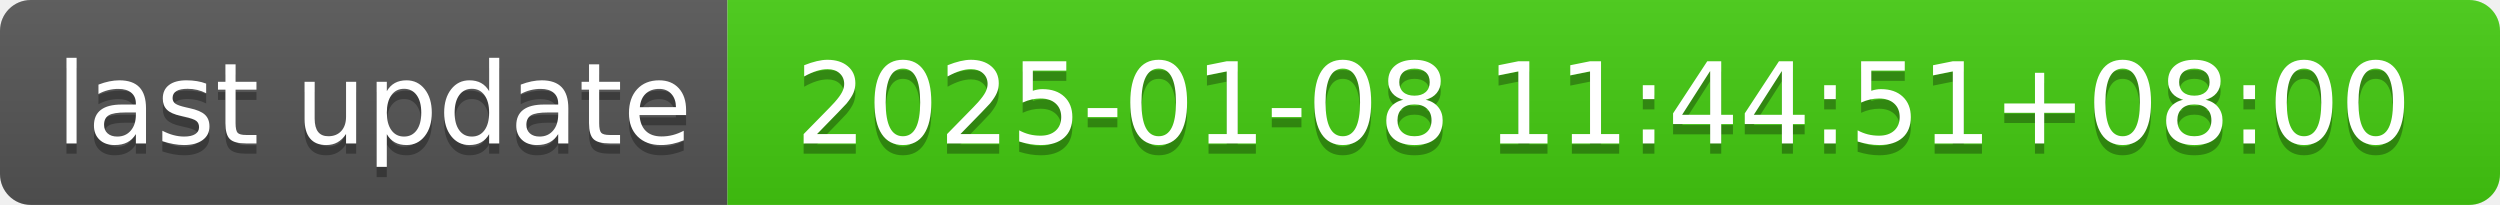
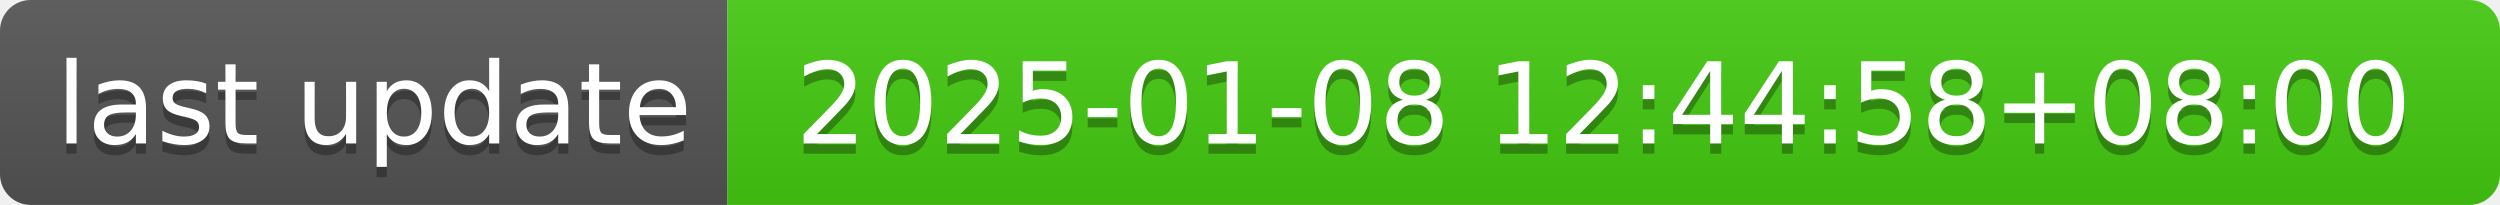
- <svg xmlns="http://www.w3.org/2000/svg" width="244" height="20" role="img" aria-label="last update: 2025-01-08 11:44:51+08:00">
+ <svg xmlns="http://www.w3.org/2000/svg" width="244" height="20" role="img" aria-label="last update: 2025-01-08 12:44:58+08:00">
  <linearGradient id="s" x2="0" y2="100%">
    <stop offset="0" stop-color="#bbb" stop-opacity=".1" />
    <stop offset="1" stop-opacity=".1" />
  </linearGradient>
  <clipPath id="r">
    <rect width="244" height="20" rx="3" fill="#fff" />
  </clipPath>
  <g clip-path="url(#r)">
    <rect width="71" height="20" fill="#555" />
    <rect x="71" width="173" height="20" fill="#4c1" />
    <rect width="244" height="20" fill="url(#s)" />
  </g>
  <g fill="#fff" text-anchor="middle" font-family="Verdana,Geneva,DejaVu Sans,sans-serif" text-rendering="geometricPrecision" font-size="110">
    <text aria-hidden="true" x="365" y="150" fill="#010101" fill-opacity=".3" transform="scale(.1)" textLength="610">last update</text>
    <text x="365" y="140" transform="scale(.1)" fill="#fff" textLength="610">last update</text>
-     <text aria-hidden="true" x="1565" y="150" fill="#010101" fill-opacity=".3" transform="scale(.1)" textLength="1630">2025-01-08 11:44:51+08:00</text>
-     <text x="1565" y="140" transform="scale(.1)" fill="#fff" textLength="1630">2025-01-08 11:44:51+08:00</text>
+     <text aria-hidden="true" x="1565" y="150" fill="#010101" fill-opacity=".3" transform="scale(.1)" textLength="1630">2025-01-08 12:44:58+08:00</text>
+     <text x="1565" y="140" transform="scale(.1)" fill="#fff" textLength="1630">2025-01-08 12:44:58+08:00</text>
  </g>
</svg>
